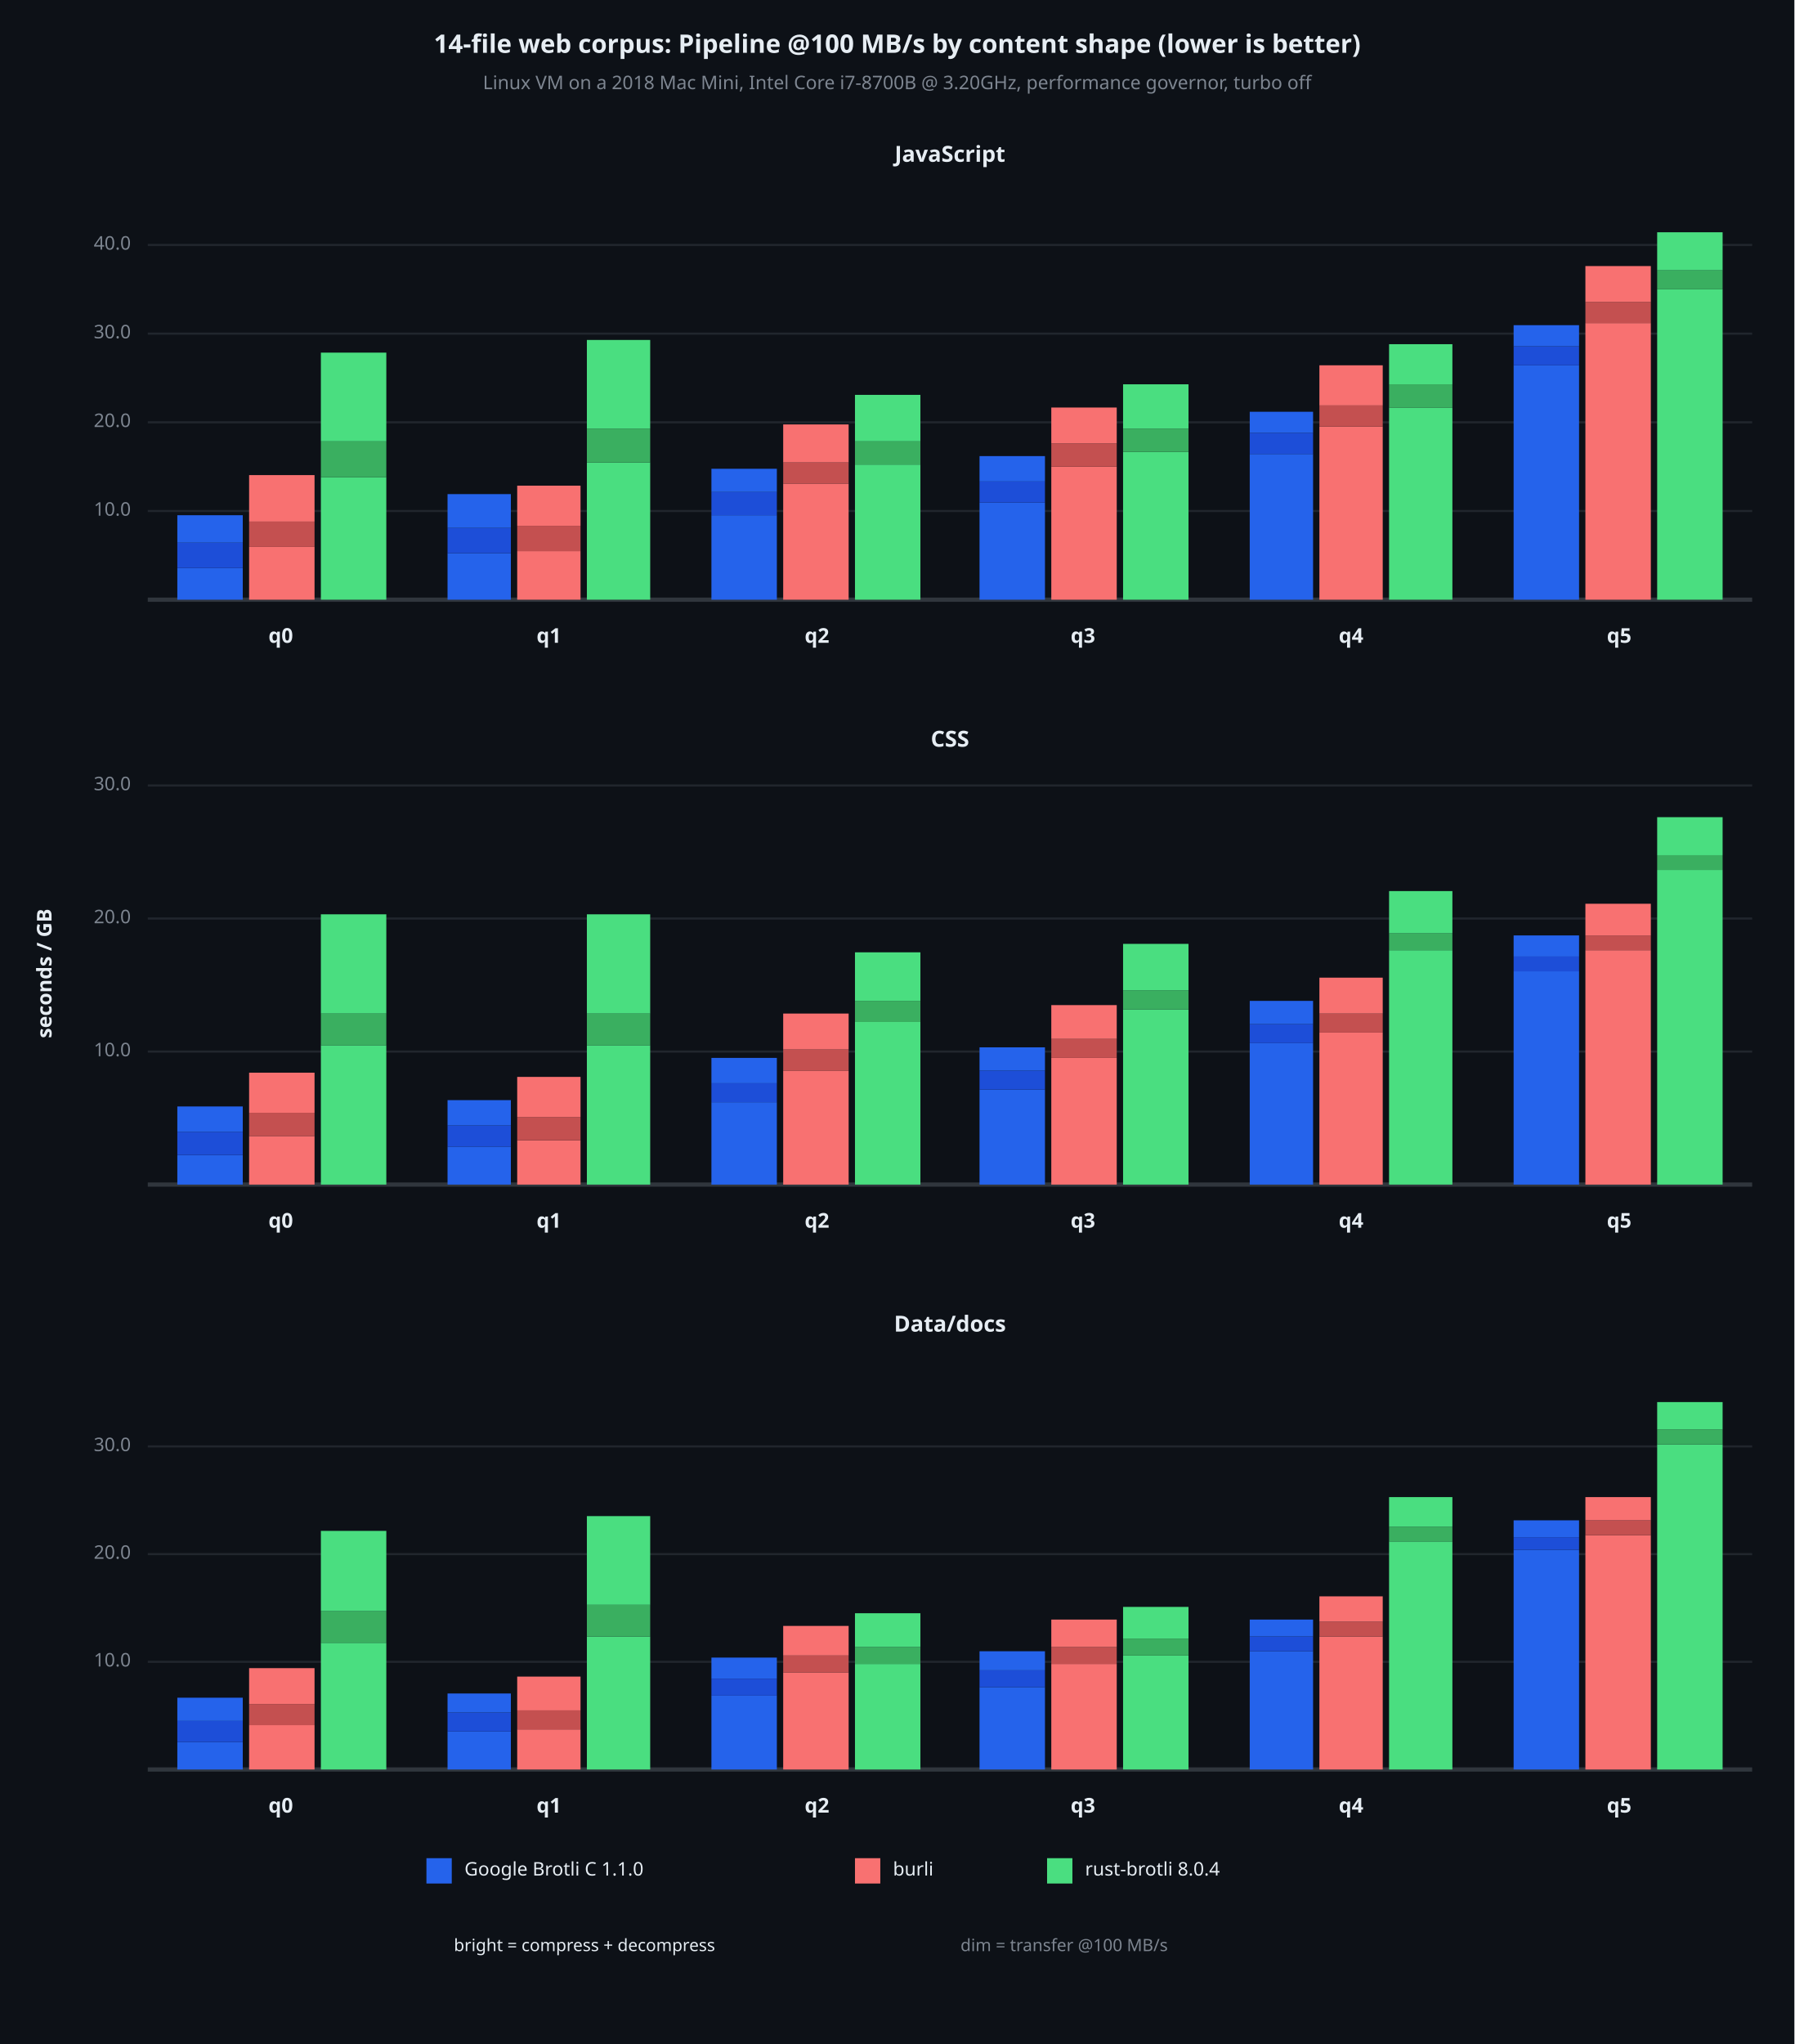
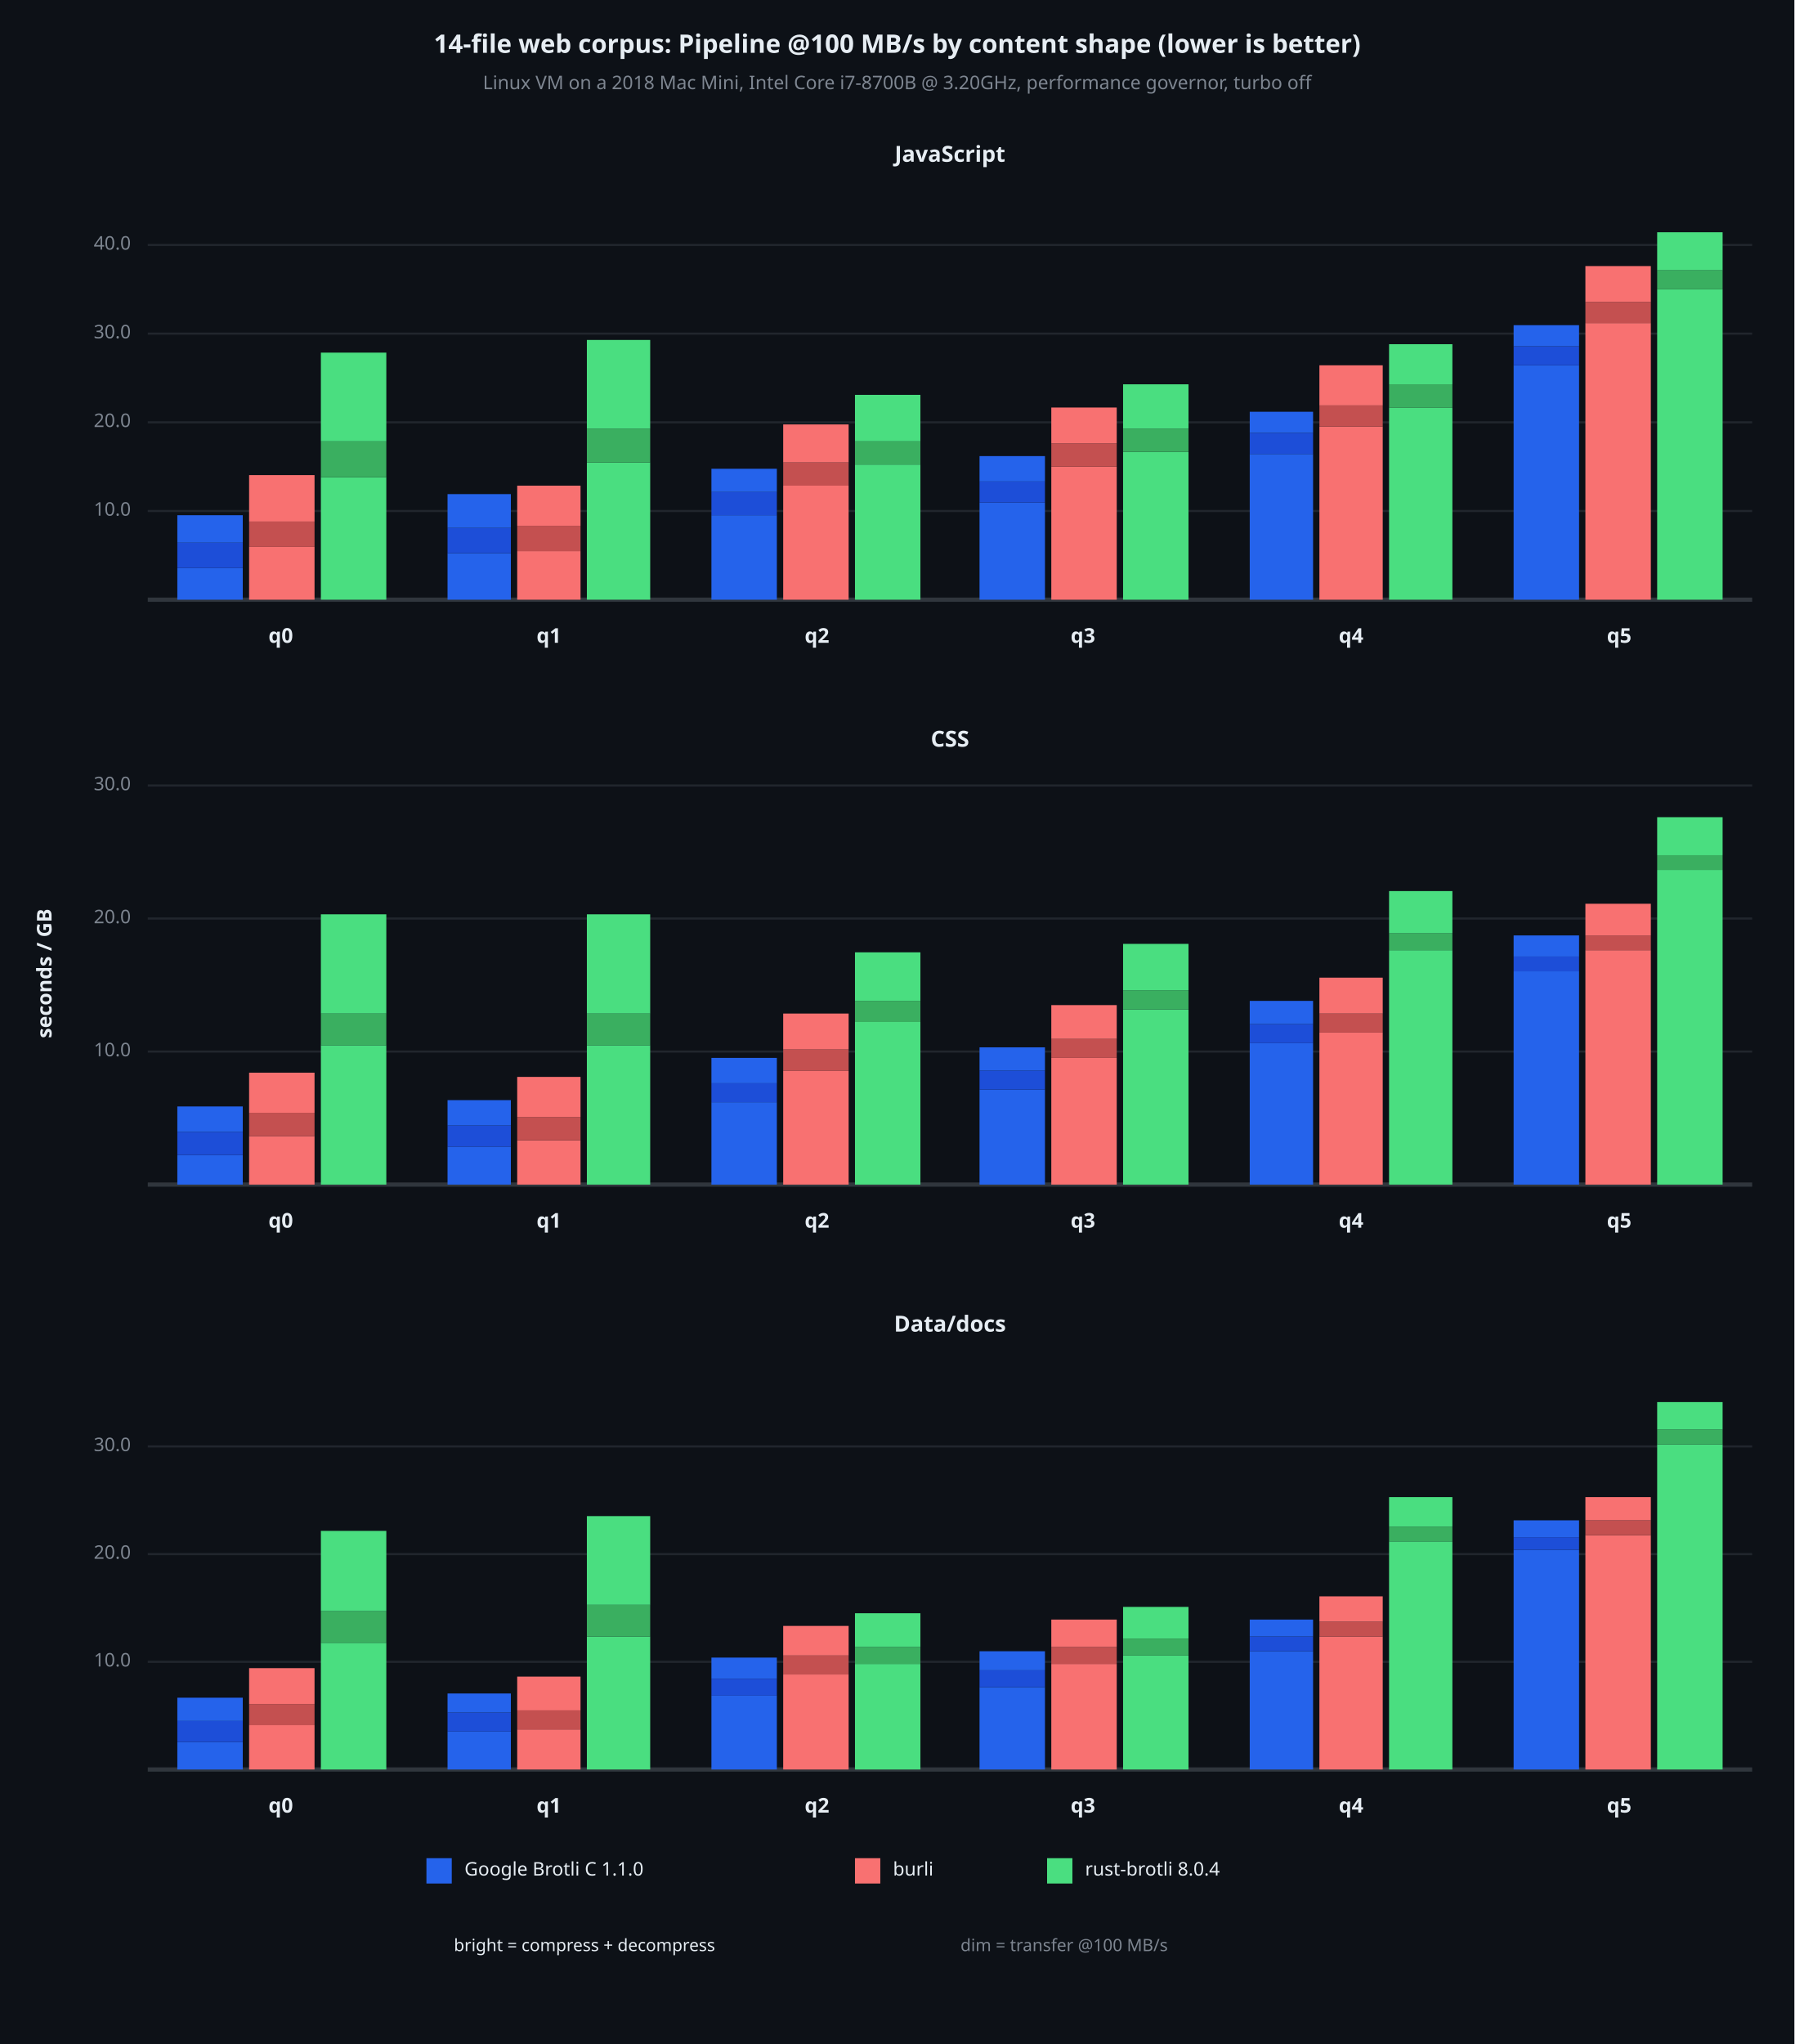
<svg xmlns="http://www.w3.org/2000/svg" viewBox="0 0 850 968" font-family="system-ui, -apple-system, sans-serif">
  <rect x="0" y="0" width="850" height="968" opacity="1" fill="#0D1117" stroke="none" />
  <text x="425" y="22" dy="0.5ex" text-anchor="middle" font-family="sans-serif" font-size="12.097" opacity="1" fill="#E6EDF3" font-weight="bold">
14-file web corpus: Pipeline @100 MB/s by content shape (lower is better)
</text>
  <text x="425" y="40" dy="0.5ex" text-anchor="middle" font-family="sans-serif" font-size="8.871" opacity="1" fill="#7D8590">
Linux VM on a 2018 Mac Mini, Intel Core i7-8700B @ 3.20GHz, performance governor, turbo off
</text>
  <text x="22" y="461" dy="0.5ex" text-anchor="middle" font-family="sans-serif" font-size="9.677" opacity="1" fill="#E6EDF3" font-weight="bold" transform="rotate(270, 22, 461)">
seconds / GB
</text>
  <text x="450" y="74" dy="0.5ex" text-anchor="middle" font-family="sans-serif" font-size="10.484" opacity="1" fill="#E6EDF3" font-weight="bold">
JavaScript
</text>
  <polyline fill="none" opacity="1" stroke="#21262D" stroke-width="1" points="70,242 830,242 " />
  <text x="62" y="242" dy="0.5ex" text-anchor="end" font-family="sans-serif" font-size="8.871" opacity="1" fill="#7D8590">
10.0
</text>
  <polyline fill="none" opacity="1" stroke="#21262D" stroke-width="1" points="70,200 830,200 " />
  <text x="62" y="200" dy="0.5ex" text-anchor="end" font-family="sans-serif" font-size="8.871" opacity="1" fill="#7D8590">
20.0
</text>
  <polyline fill="none" opacity="1" stroke="#21262D" stroke-width="1" points="70,158 830,158 " />
  <text x="62" y="158" dy="0.5ex" text-anchor="end" font-family="sans-serif" font-size="8.871" opacity="1" fill="#7D8590">
30.0
</text>
  <polyline fill="none" opacity="1" stroke="#21262D" stroke-width="1" points="70,116 830,116 " />
  <text x="62" y="116" dy="0.5ex" text-anchor="end" font-family="sans-serif" font-size="8.871" opacity="1" fill="#7D8590">
40.0
</text>
  <polyline fill="none" opacity="1" stroke="#30363D" stroke-width="2" points="70,284 830,284 " />
  <rect x="84" y="269" width="31" height="15" opacity="1" fill="#2563EB" stroke="none" />
  <rect x="84" y="257" width="31" height="12" opacity="1" fill="#1D4ED8" stroke="none" />
  <rect x="84" y="244" width="31" height="13" opacity="1" fill="#2563EB" stroke="none" />
  <rect x="118" y="259" width="31" height="25" opacity="1" fill="#F87171" stroke="none" />
  <rect x="118" y="247" width="31" height="12" opacity="1" fill="#C45050" stroke="none" />
  <rect x="118" y="225" width="31" height="22" opacity="1" fill="#F87171" stroke="none" />
  <rect x="152" y="226" width="31" height="58" opacity="1" fill="#4ADE80" stroke="none" />
  <rect x="152" y="209" width="31" height="17" opacity="1" fill="#3AAF60" stroke="none" />
  <rect x="152" y="167" width="31" height="42" opacity="1" fill="#4ADE80" stroke="none" />
  <text x="133" y="302" dy="0.5ex" text-anchor="middle" font-family="sans-serif" font-size="9.677" opacity="1" fill="#E6EDF3" font-weight="bold">
q0
</text>
  <rect x="212" y="262" width="30" height="22" opacity="1" fill="#2563EB" stroke="none" />
  <rect x="212" y="250" width="30" height="12" opacity="1" fill="#1D4ED8" stroke="none" />
  <rect x="212" y="234" width="30" height="16" opacity="1" fill="#2563EB" stroke="none" />
  <rect x="245" y="261" width="30" height="23" opacity="1" fill="#F87171" stroke="none" />
  <rect x="245" y="249" width="30" height="12" opacity="1" fill="#C45050" stroke="none" />
  <rect x="245" y="230" width="30" height="19" opacity="1" fill="#F87171" stroke="none" />
  <rect x="278" y="219" width="30" height="65" opacity="1" fill="#4ADE80" stroke="none" />
  <rect x="278" y="203" width="30" height="16" opacity="1" fill="#3AAF60" stroke="none" />
  <rect x="278" y="161" width="30" height="42" opacity="1" fill="#4ADE80" stroke="none" />
  <text x="260" y="302" dy="0.5ex" text-anchor="middle" font-family="sans-serif" font-size="9.677" opacity="1" fill="#E6EDF3" font-weight="bold">
q1
</text>
  <rect x="337" y="244" width="31" height="40" opacity="1" fill="#2563EB" stroke="none" />
  <rect x="337" y="233" width="31" height="11" opacity="1" fill="#1D4ED8" stroke="none" />
  <rect x="337" y="222" width="31" height="11" opacity="1" fill="#2563EB" stroke="none" />
-   <rect x="371" y="229" width="31" height="55" opacity="1" fill="#F87171" stroke="none" />
-   <rect x="371" y="219" width="31" height="10" opacity="1" fill="#C45050" stroke="none" />
+   <rect x="371" y="230" width="31" height="54" opacity="1" fill="#F87171" stroke="none" />
+   <rect x="371" y="219" width="31" height="11" opacity="1" fill="#C45050" stroke="none" />
  <rect x="371" y="201" width="31" height="18" opacity="1" fill="#F87171" stroke="none" />
  <rect x="405" y="220" width="31" height="64" opacity="1" fill="#4ADE80" stroke="none" />
  <rect x="405" y="209" width="31" height="11" opacity="1" fill="#3AAF60" stroke="none" />
  <rect x="405" y="187" width="31" height="22" opacity="1" fill="#4ADE80" stroke="none" />
  <text x="387" y="302" dy="0.5ex" text-anchor="middle" font-family="sans-serif" font-size="9.677" opacity="1" fill="#E6EDF3" font-weight="bold">
q2
</text>
  <rect x="464" y="238" width="31" height="46" opacity="1" fill="#2563EB" stroke="none" />
  <rect x="464" y="228" width="31" height="10" opacity="1" fill="#1D4ED8" stroke="none" />
  <rect x="464" y="216" width="31" height="12" opacity="1" fill="#2563EB" stroke="none" />
  <rect x="498" y="221" width="31" height="63" opacity="1" fill="#F87171" stroke="none" />
  <rect x="498" y="210" width="31" height="11" opacity="1" fill="#C45050" stroke="none" />
  <rect x="498" y="193" width="31" height="17" opacity="1" fill="#F87171" stroke="none" />
  <rect x="532" y="214" width="31" height="70" opacity="1" fill="#4ADE80" stroke="none" />
  <rect x="532" y="203" width="31" height="11" opacity="1" fill="#3AAF60" stroke="none" />
  <rect x="532" y="182" width="31" height="21" opacity="1" fill="#4ADE80" stroke="none" />
  <text x="513" y="302" dy="0.5ex" text-anchor="middle" font-family="sans-serif" font-size="9.677" opacity="1" fill="#E6EDF3" font-weight="bold">
q3
</text>
  <rect x="592" y="215" width="30" height="69" opacity="1" fill="#2563EB" stroke="none" />
  <rect x="592" y="205" width="30" height="10" opacity="1" fill="#1D4ED8" stroke="none" />
  <rect x="592" y="195" width="30" height="10" opacity="1" fill="#2563EB" stroke="none" />
  <rect x="625" y="202" width="30" height="82" opacity="1" fill="#F87171" stroke="none" />
  <rect x="625" y="192" width="30" height="10" opacity="1" fill="#C45050" stroke="none" />
  <rect x="625" y="173" width="30" height="19" opacity="1" fill="#F87171" stroke="none" />
  <rect x="658" y="193" width="30" height="91" opacity="1" fill="#4ADE80" stroke="none" />
  <rect x="658" y="182" width="30" height="11" opacity="1" fill="#3AAF60" stroke="none" />
  <rect x="658" y="163" width="30" height="19" opacity="1" fill="#4ADE80" stroke="none" />
  <text x="640" y="302" dy="0.5ex" text-anchor="middle" font-family="sans-serif" font-size="9.677" opacity="1" fill="#E6EDF3" font-weight="bold">
q4
</text>
  <rect x="717" y="173" width="31" height="111" opacity="1" fill="#2563EB" stroke="none" />
  <rect x="717" y="164" width="31" height="9" opacity="1" fill="#1D4ED8" stroke="none" />
  <rect x="717" y="154" width="31" height="10" opacity="1" fill="#2563EB" stroke="none" />
  <rect x="751" y="153" width="31" height="131" opacity="1" fill="#F87171" stroke="none" />
  <rect x="751" y="143" width="31" height="10" opacity="1" fill="#C45050" stroke="none" />
  <rect x="751" y="126" width="31" height="17" opacity="1" fill="#F87171" stroke="none" />
  <rect x="785" y="137" width="31" height="147" opacity="1" fill="#4ADE80" stroke="none" />
  <rect x="785" y="128" width="31" height="9" opacity="1" fill="#3AAF60" stroke="none" />
  <rect x="785" y="110" width="31" height="18" opacity="1" fill="#4ADE80" stroke="none" />
  <text x="767" y="302" dy="0.5ex" text-anchor="middle" font-family="sans-serif" font-size="9.677" opacity="1" fill="#E6EDF3" font-weight="bold">
q5
</text>
  <text x="450" y="351" dy="0.5ex" text-anchor="middle" font-family="sans-serif" font-size="10.484" opacity="1" fill="#E6EDF3" font-weight="bold">
CSS
</text>
  <polyline fill="none" opacity="1" stroke="#21262D" stroke-width="1" points="70,498 830,498 " />
  <text x="62" y="498" dy="0.5ex" text-anchor="end" font-family="sans-serif" font-size="8.871" opacity="1" fill="#7D8590">
10.0
</text>
  <polyline fill="none" opacity="1" stroke="#21262D" stroke-width="1" points="70,435 830,435 " />
  <text x="62" y="435" dy="0.5ex" text-anchor="end" font-family="sans-serif" font-size="8.871" opacity="1" fill="#7D8590">
20.0
</text>
  <polyline fill="none" opacity="1" stroke="#21262D" stroke-width="1" points="70,372 830,372 " />
  <text x="62" y="372" dy="0.5ex" text-anchor="end" font-family="sans-serif" font-size="8.871" opacity="1" fill="#7D8590">
30.0
</text>
  <polyline fill="none" opacity="1" stroke="#30363D" stroke-width="2" points="70,561 830,561 " />
  <rect x="84" y="547" width="31" height="14" opacity="1" fill="#2563EB" stroke="none" />
  <rect x="84" y="536" width="31" height="11" opacity="1" fill="#1D4ED8" stroke="none" />
  <rect x="84" y="524" width="31" height="12" opacity="1" fill="#2563EB" stroke="none" />
  <rect x="118" y="538" width="31" height="23" opacity="1" fill="#F87171" stroke="none" />
  <rect x="118" y="527" width="31" height="11" opacity="1" fill="#C45050" stroke="none" />
  <rect x="118" y="508" width="31" height="19" opacity="1" fill="#F87171" stroke="none" />
  <rect x="152" y="495" width="31" height="66" opacity="1" fill="#4ADE80" stroke="none" />
  <rect x="152" y="480" width="31" height="15" opacity="1" fill="#3AAF60" stroke="none" />
  <rect x="152" y="433" width="31" height="47" opacity="1" fill="#4ADE80" stroke="none" />
  <text x="133" y="579" dy="0.5ex" text-anchor="middle" font-family="sans-serif" font-size="9.677" opacity="1" fill="#E6EDF3" font-weight="bold">
q0
</text>
  <rect x="212" y="543" width="30" height="18" opacity="1" fill="#2563EB" stroke="none" />
  <rect x="212" y="533" width="30" height="10" opacity="1" fill="#1D4ED8" stroke="none" />
  <rect x="212" y="521" width="30" height="12" opacity="1" fill="#2563EB" stroke="none" />
  <rect x="245" y="540" width="30" height="21" opacity="1" fill="#F87171" stroke="none" />
  <rect x="245" y="529" width="30" height="11" opacity="1" fill="#C45050" stroke="none" />
  <rect x="245" y="510" width="30" height="19" opacity="1" fill="#F87171" stroke="none" />
  <rect x="278" y="495" width="30" height="66" opacity="1" fill="#4ADE80" stroke="none" />
  <rect x="278" y="480" width="30" height="15" opacity="1" fill="#3AAF60" stroke="none" />
  <rect x="278" y="433" width="30" height="47" opacity="1" fill="#4ADE80" stroke="none" />
  <text x="260" y="579" dy="0.5ex" text-anchor="middle" font-family="sans-serif" font-size="9.677" opacity="1" fill="#E6EDF3" font-weight="bold">
q1
</text>
  <rect x="337" y="522" width="31" height="39" opacity="1" fill="#2563EB" stroke="none" />
  <rect x="337" y="513" width="31" height="9" opacity="1" fill="#1D4ED8" stroke="none" />
  <rect x="337" y="501" width="31" height="12" opacity="1" fill="#2563EB" stroke="none" />
  <rect x="371" y="507" width="31" height="54" opacity="1" fill="#F87171" stroke="none" />
  <rect x="371" y="497" width="31" height="10" opacity="1" fill="#C45050" stroke="none" />
  <rect x="371" y="480" width="31" height="17" opacity="1" fill="#F87171" stroke="none" />
  <rect x="405" y="484" width="31" height="77" opacity="1" fill="#4ADE80" stroke="none" />
  <rect x="405" y="474" width="31" height="10" opacity="1" fill="#3AAF60" stroke="none" />
  <rect x="405" y="451" width="31" height="23" opacity="1" fill="#4ADE80" stroke="none" />
  <text x="387" y="579" dy="0.5ex" text-anchor="middle" font-family="sans-serif" font-size="9.677" opacity="1" fill="#E6EDF3" font-weight="bold">
q2
</text>
  <rect x="464" y="516" width="31" height="45" opacity="1" fill="#2563EB" stroke="none" />
  <rect x="464" y="507" width="31" height="9" opacity="1" fill="#1D4ED8" stroke="none" />
  <rect x="464" y="496" width="31" height="11" opacity="1" fill="#2563EB" stroke="none" />
  <rect x="498" y="501" width="31" height="60" opacity="1" fill="#F87171" stroke="none" />
  <rect x="498" y="492" width="31" height="9" opacity="1" fill="#C45050" stroke="none" />
  <rect x="498" y="476" width="31" height="16" opacity="1" fill="#F87171" stroke="none" />
  <rect x="532" y="478" width="31" height="83" opacity="1" fill="#4ADE80" stroke="none" />
  <rect x="532" y="469" width="31" height="9" opacity="1" fill="#3AAF60" stroke="none" />
  <rect x="532" y="447" width="31" height="22" opacity="1" fill="#4ADE80" stroke="none" />
  <text x="513" y="579" dy="0.5ex" text-anchor="middle" font-family="sans-serif" font-size="9.677" opacity="1" fill="#E6EDF3" font-weight="bold">
q3
</text>
  <rect x="592" y="494" width="30" height="67" opacity="1" fill="#2563EB" stroke="none" />
  <rect x="592" y="485" width="30" height="9" opacity="1" fill="#1D4ED8" stroke="none" />
  <rect x="592" y="474" width="30" height="11" opacity="1" fill="#2563EB" stroke="none" />
  <rect x="625" y="489" width="30" height="72" opacity="1" fill="#F87171" stroke="none" />
  <rect x="625" y="480" width="30" height="9" opacity="1" fill="#C45050" stroke="none" />
  <rect x="625" y="463" width="30" height="17" opacity="1" fill="#F87171" stroke="none" />
  <rect x="658" y="450" width="30" height="111" opacity="1" fill="#4ADE80" stroke="none" />
  <rect x="658" y="442" width="30" height="8" opacity="1" fill="#3AAF60" stroke="none" />
  <rect x="658" y="422" width="30" height="20" opacity="1" fill="#4ADE80" stroke="none" />
  <text x="640" y="579" dy="0.5ex" text-anchor="middle" font-family="sans-serif" font-size="9.677" opacity="1" fill="#E6EDF3" font-weight="bold">
q4
</text>
  <rect x="717" y="460" width="31" height="101" opacity="1" fill="#2563EB" stroke="none" />
  <rect x="717" y="453" width="31" height="7" opacity="1" fill="#1D4ED8" stroke="none" />
  <rect x="717" y="443" width="31" height="10" opacity="1" fill="#2563EB" stroke="none" />
  <rect x="751" y="450" width="31" height="111" opacity="1" fill="#F87171" stroke="none" />
  <rect x="751" y="443" width="31" height="7" opacity="1" fill="#C45050" stroke="none" />
  <rect x="751" y="428" width="31" height="15" opacity="1" fill="#F87171" stroke="none" />
  <rect x="785" y="412" width="31" height="149" opacity="1" fill="#4ADE80" stroke="none" />
  <rect x="785" y="405" width="31" height="7" opacity="1" fill="#3AAF60" stroke="none" />
  <rect x="785" y="387" width="31" height="18" opacity="1" fill="#4ADE80" stroke="none" />
  <text x="767" y="579" dy="0.5ex" text-anchor="middle" font-family="sans-serif" font-size="9.677" opacity="1" fill="#E6EDF3" font-weight="bold">
q5
</text>
  <text x="450" y="628" dy="0.5ex" text-anchor="middle" font-family="sans-serif" font-size="10.484" opacity="1" fill="#E6EDF3" font-weight="bold">
Data/docs
</text>
  <polyline fill="none" opacity="1" stroke="#21262D" stroke-width="1" points="70,787 830,787 " />
  <text x="62" y="787" dy="0.5ex" text-anchor="end" font-family="sans-serif" font-size="8.871" opacity="1" fill="#7D8590">
10.0
</text>
  <polyline fill="none" opacity="1" stroke="#21262D" stroke-width="1" points="70,736 830,736 " />
  <text x="62" y="736" dy="0.5ex" text-anchor="end" font-family="sans-serif" font-size="8.871" opacity="1" fill="#7D8590">
20.0
</text>
  <polyline fill="none" opacity="1" stroke="#21262D" stroke-width="1" points="70,685 830,685 " />
  <text x="62" y="685" dy="0.5ex" text-anchor="end" font-family="sans-serif" font-size="8.871" opacity="1" fill="#7D8590">
30.0
</text>
  <polyline fill="none" opacity="1" stroke="#30363D" stroke-width="2" points="70,838 830,838 " />
  <rect x="84" y="825" width="31" height="13" opacity="1" fill="#2563EB" stroke="none" />
  <rect x="84" y="815" width="31" height="10" opacity="1" fill="#1D4ED8" stroke="none" />
  <rect x="84" y="804" width="31" height="11" opacity="1" fill="#2563EB" stroke="none" />
  <rect x="118" y="817" width="31" height="21" opacity="1" fill="#F87171" stroke="none" />
  <rect x="118" y="807" width="31" height="10" opacity="1" fill="#C45050" stroke="none" />
  <rect x="118" y="790" width="31" height="17" opacity="1" fill="#F87171" stroke="none" />
  <rect x="152" y="778" width="31" height="60" opacity="1" fill="#4ADE80" stroke="none" />
  <rect x="152" y="763" width="31" height="15" opacity="1" fill="#3AAF60" stroke="none" />
  <rect x="152" y="725" width="31" height="38" opacity="1" fill="#4ADE80" stroke="none" />
  <text x="133" y="856" dy="0.5ex" text-anchor="middle" font-family="sans-serif" font-size="9.677" opacity="1" fill="#E6EDF3" font-weight="bold">
q0
</text>
  <rect x="212" y="820" width="30" height="18" opacity="1" fill="#2563EB" stroke="none" />
  <rect x="212" y="811" width="30" height="9" opacity="1" fill="#1D4ED8" stroke="none" />
  <rect x="212" y="802" width="30" height="9" opacity="1" fill="#2563EB" stroke="none" />
  <rect x="245" y="819" width="30" height="19" opacity="1" fill="#F87171" stroke="none" />
  <rect x="245" y="810" width="30" height="9" opacity="1" fill="#C45050" stroke="none" />
  <rect x="245" y="794" width="30" height="16" opacity="1" fill="#F87171" stroke="none" />
  <rect x="278" y="775" width="30" height="63" opacity="1" fill="#4ADE80" stroke="none" />
  <rect x="278" y="760" width="30" height="15" opacity="1" fill="#3AAF60" stroke="none" />
  <rect x="278" y="718" width="30" height="42" opacity="1" fill="#4ADE80" stroke="none" />
  <text x="260" y="856" dy="0.5ex" text-anchor="middle" font-family="sans-serif" font-size="9.677" opacity="1" fill="#E6EDF3" font-weight="bold">
q1
</text>
  <rect x="337" y="803" width="31" height="35" opacity="1" fill="#2563EB" stroke="none" />
  <rect x="337" y="795" width="31" height="8" opacity="1" fill="#1D4ED8" stroke="none" />
  <rect x="337" y="785" width="31" height="10" opacity="1" fill="#2563EB" stroke="none" />
-   <rect x="371" y="792" width="31" height="46" opacity="1" fill="#F87171" stroke="none" />
-   <rect x="371" y="784" width="31" height="8" opacity="1" fill="#C45050" stroke="none" />
+   <rect x="371" y="793" width="31" height="45" opacity="1" fill="#F87171" stroke="none" />
+   <rect x="371" y="784" width="31" height="9" opacity="1" fill="#C45050" stroke="none" />
  <rect x="371" y="770" width="31" height="14" opacity="1" fill="#F87171" stroke="none" />
  <rect x="405" y="788" width="31" height="50" opacity="1" fill="#4ADE80" stroke="none" />
  <rect x="405" y="780" width="31" height="8" opacity="1" fill="#3AAF60" stroke="none" />
  <rect x="405" y="764" width="31" height="16" opacity="1" fill="#4ADE80" stroke="none" />
  <text x="387" y="856" dy="0.5ex" text-anchor="middle" font-family="sans-serif" font-size="9.677" opacity="1" fill="#E6EDF3" font-weight="bold">
q2
</text>
  <rect x="464" y="799" width="31" height="39" opacity="1" fill="#2563EB" stroke="none" />
  <rect x="464" y="791" width="31" height="8" opacity="1" fill="#1D4ED8" stroke="none" />
  <rect x="464" y="782" width="31" height="9" opacity="1" fill="#2563EB" stroke="none" />
  <rect x="498" y="788" width="31" height="50" opacity="1" fill="#F87171" stroke="none" />
  <rect x="498" y="780" width="31" height="8" opacity="1" fill="#C45050" stroke="none" />
  <rect x="498" y="767" width="31" height="13" opacity="1" fill="#F87171" stroke="none" />
  <rect x="532" y="784" width="31" height="54" opacity="1" fill="#4ADE80" stroke="none" />
  <rect x="532" y="776" width="31" height="8" opacity="1" fill="#3AAF60" stroke="none" />
  <rect x="532" y="761" width="31" height="15" opacity="1" fill="#4ADE80" stroke="none" />
  <text x="513" y="856" dy="0.5ex" text-anchor="middle" font-family="sans-serif" font-size="9.677" opacity="1" fill="#E6EDF3" font-weight="bold">
q3
</text>
  <rect x="592" y="782" width="30" height="56" opacity="1" fill="#2563EB" stroke="none" />
  <rect x="592" y="775" width="30" height="7" opacity="1" fill="#1D4ED8" stroke="none" />
  <rect x="592" y="767" width="30" height="8" opacity="1" fill="#2563EB" stroke="none" />
  <rect x="625" y="775" width="30" height="63" opacity="1" fill="#F87171" stroke="none" />
  <rect x="625" y="768" width="30" height="7" opacity="1" fill="#C45050" stroke="none" />
  <rect x="625" y="756" width="30" height="12" opacity="1" fill="#F87171" stroke="none" />
  <rect x="658" y="730" width="30" height="108" opacity="1" fill="#4ADE80" stroke="none" />
  <rect x="658" y="723" width="30" height="7" opacity="1" fill="#3AAF60" stroke="none" />
  <rect x="658" y="709" width="30" height="14" opacity="1" fill="#4ADE80" stroke="none" />
  <text x="640" y="856" dy="0.5ex" text-anchor="middle" font-family="sans-serif" font-size="9.677" opacity="1" fill="#E6EDF3" font-weight="bold">
q4
</text>
  <rect x="717" y="734" width="31" height="104" opacity="1" fill="#2563EB" stroke="none" />
  <rect x="717" y="728" width="31" height="6" opacity="1" fill="#1D4ED8" stroke="none" />
  <rect x="717" y="720" width="31" height="8" opacity="1" fill="#2563EB" stroke="none" />
  <rect x="751" y="727" width="31" height="111" opacity="1" fill="#F87171" stroke="none" />
  <rect x="751" y="720" width="31" height="7" opacity="1" fill="#C45050" stroke="none" />
  <rect x="751" y="709" width="31" height="11" opacity="1" fill="#F87171" stroke="none" />
  <rect x="785" y="684" width="31" height="154" opacity="1" fill="#4ADE80" stroke="none" />
  <rect x="785" y="677" width="31" height="7" opacity="1" fill="#3AAF60" stroke="none" />
  <rect x="785" y="664" width="31" height="13" opacity="1" fill="#4ADE80" stroke="none" />
  <text x="767" y="856" dy="0.5ex" text-anchor="middle" font-family="sans-serif" font-size="9.677" opacity="1" fill="#E6EDF3" font-weight="bold">
q5
</text>
  <rect x="202" y="880" width="12" height="12" opacity="1" fill="#2563EB" stroke="none" />
  <text x="220" y="886" dy="0.5ex" text-anchor="start" font-family="sans-serif" font-size="8.871" opacity="1" fill="#E6EDF3">
Google Brotli C 1.1.0
</text>
  <rect x="405" y="880" width="12" height="12" opacity="1" fill="#F87171" stroke="none" />
  <text x="423" y="886" dy="0.5ex" text-anchor="start" font-family="sans-serif" font-size="8.871" opacity="1" fill="#E6EDF3">
burli
</text>
  <rect x="496" y="880" width="12" height="12" opacity="1" fill="#4ADE80" stroke="none" />
  <text x="514" y="886" dy="0.5ex" text-anchor="start" font-family="sans-serif" font-size="8.871" opacity="1" fill="#E6EDF3">
rust-brotli 8.0.4
</text>
  <text x="215" y="922" dy="0.5ex" text-anchor="start" font-family="sans-serif" font-size="8.065" opacity="1" fill="#E6EDF3">
bright = compress + decompress
</text>
  <text x="455" y="922" dy="0.5ex" text-anchor="start" font-family="sans-serif" font-size="8.065" opacity="1" fill="#7D8590">
dim = transfer @100 MB/s
</text>
</svg>
